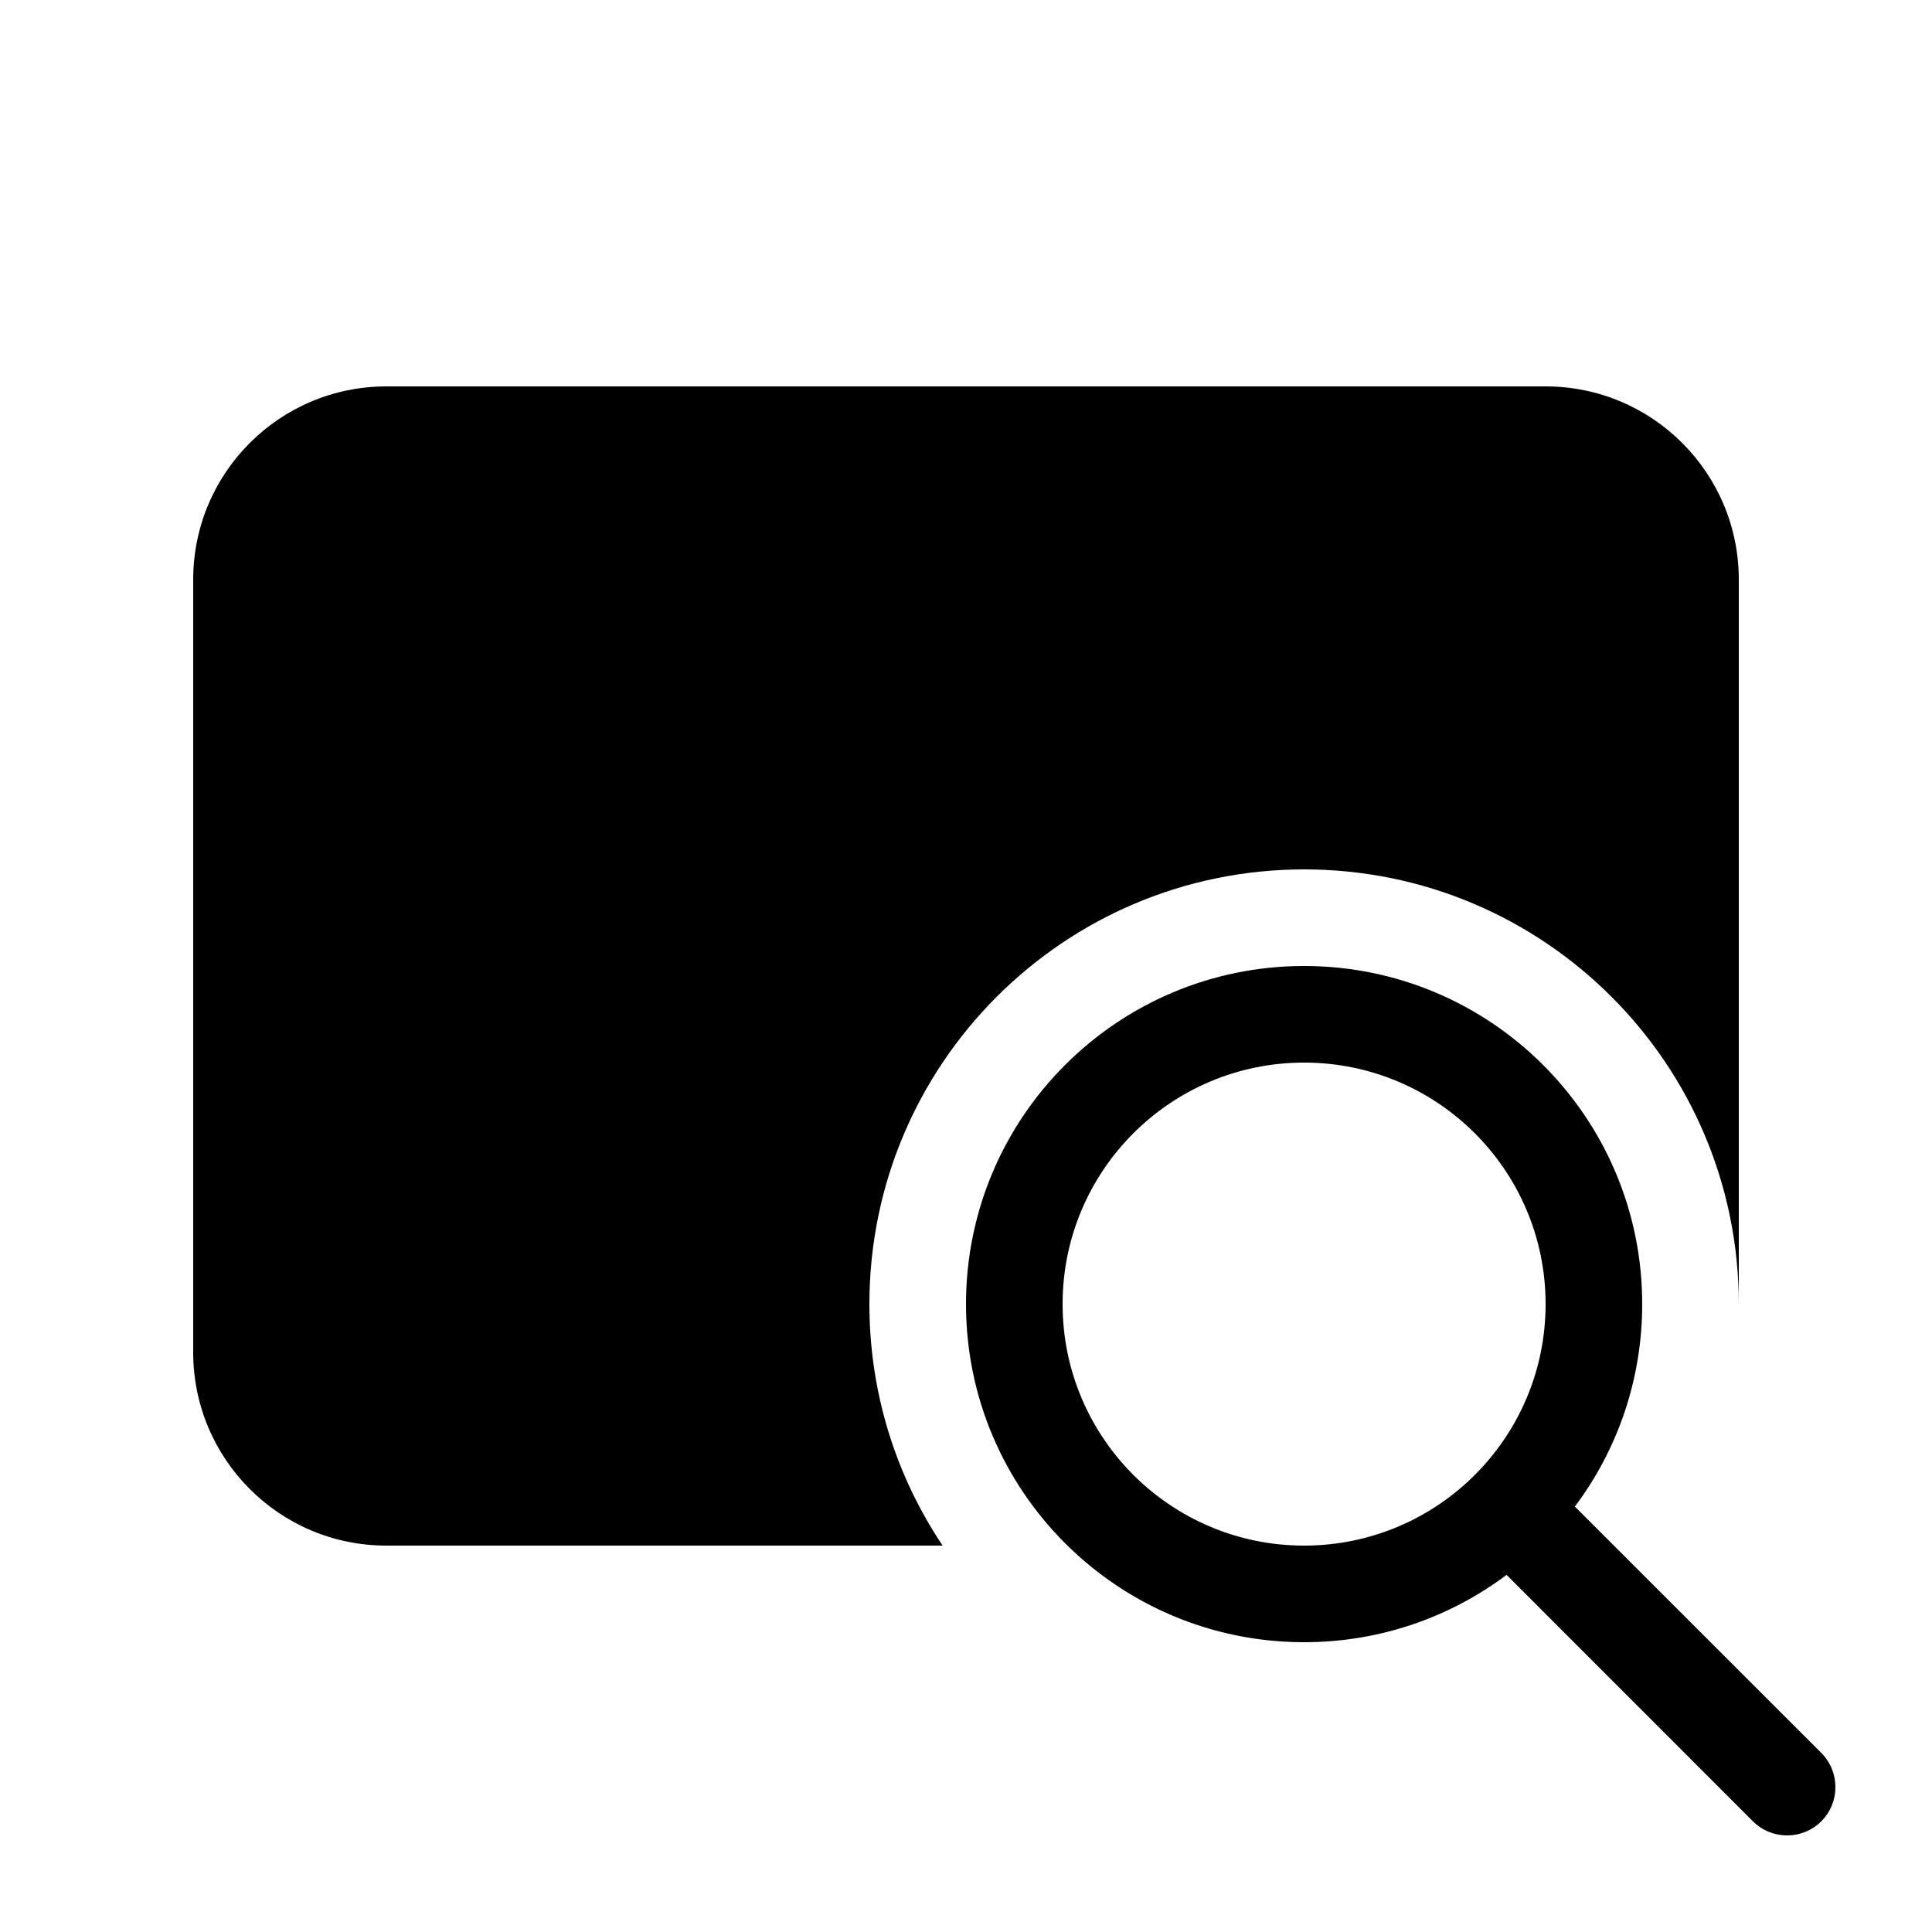
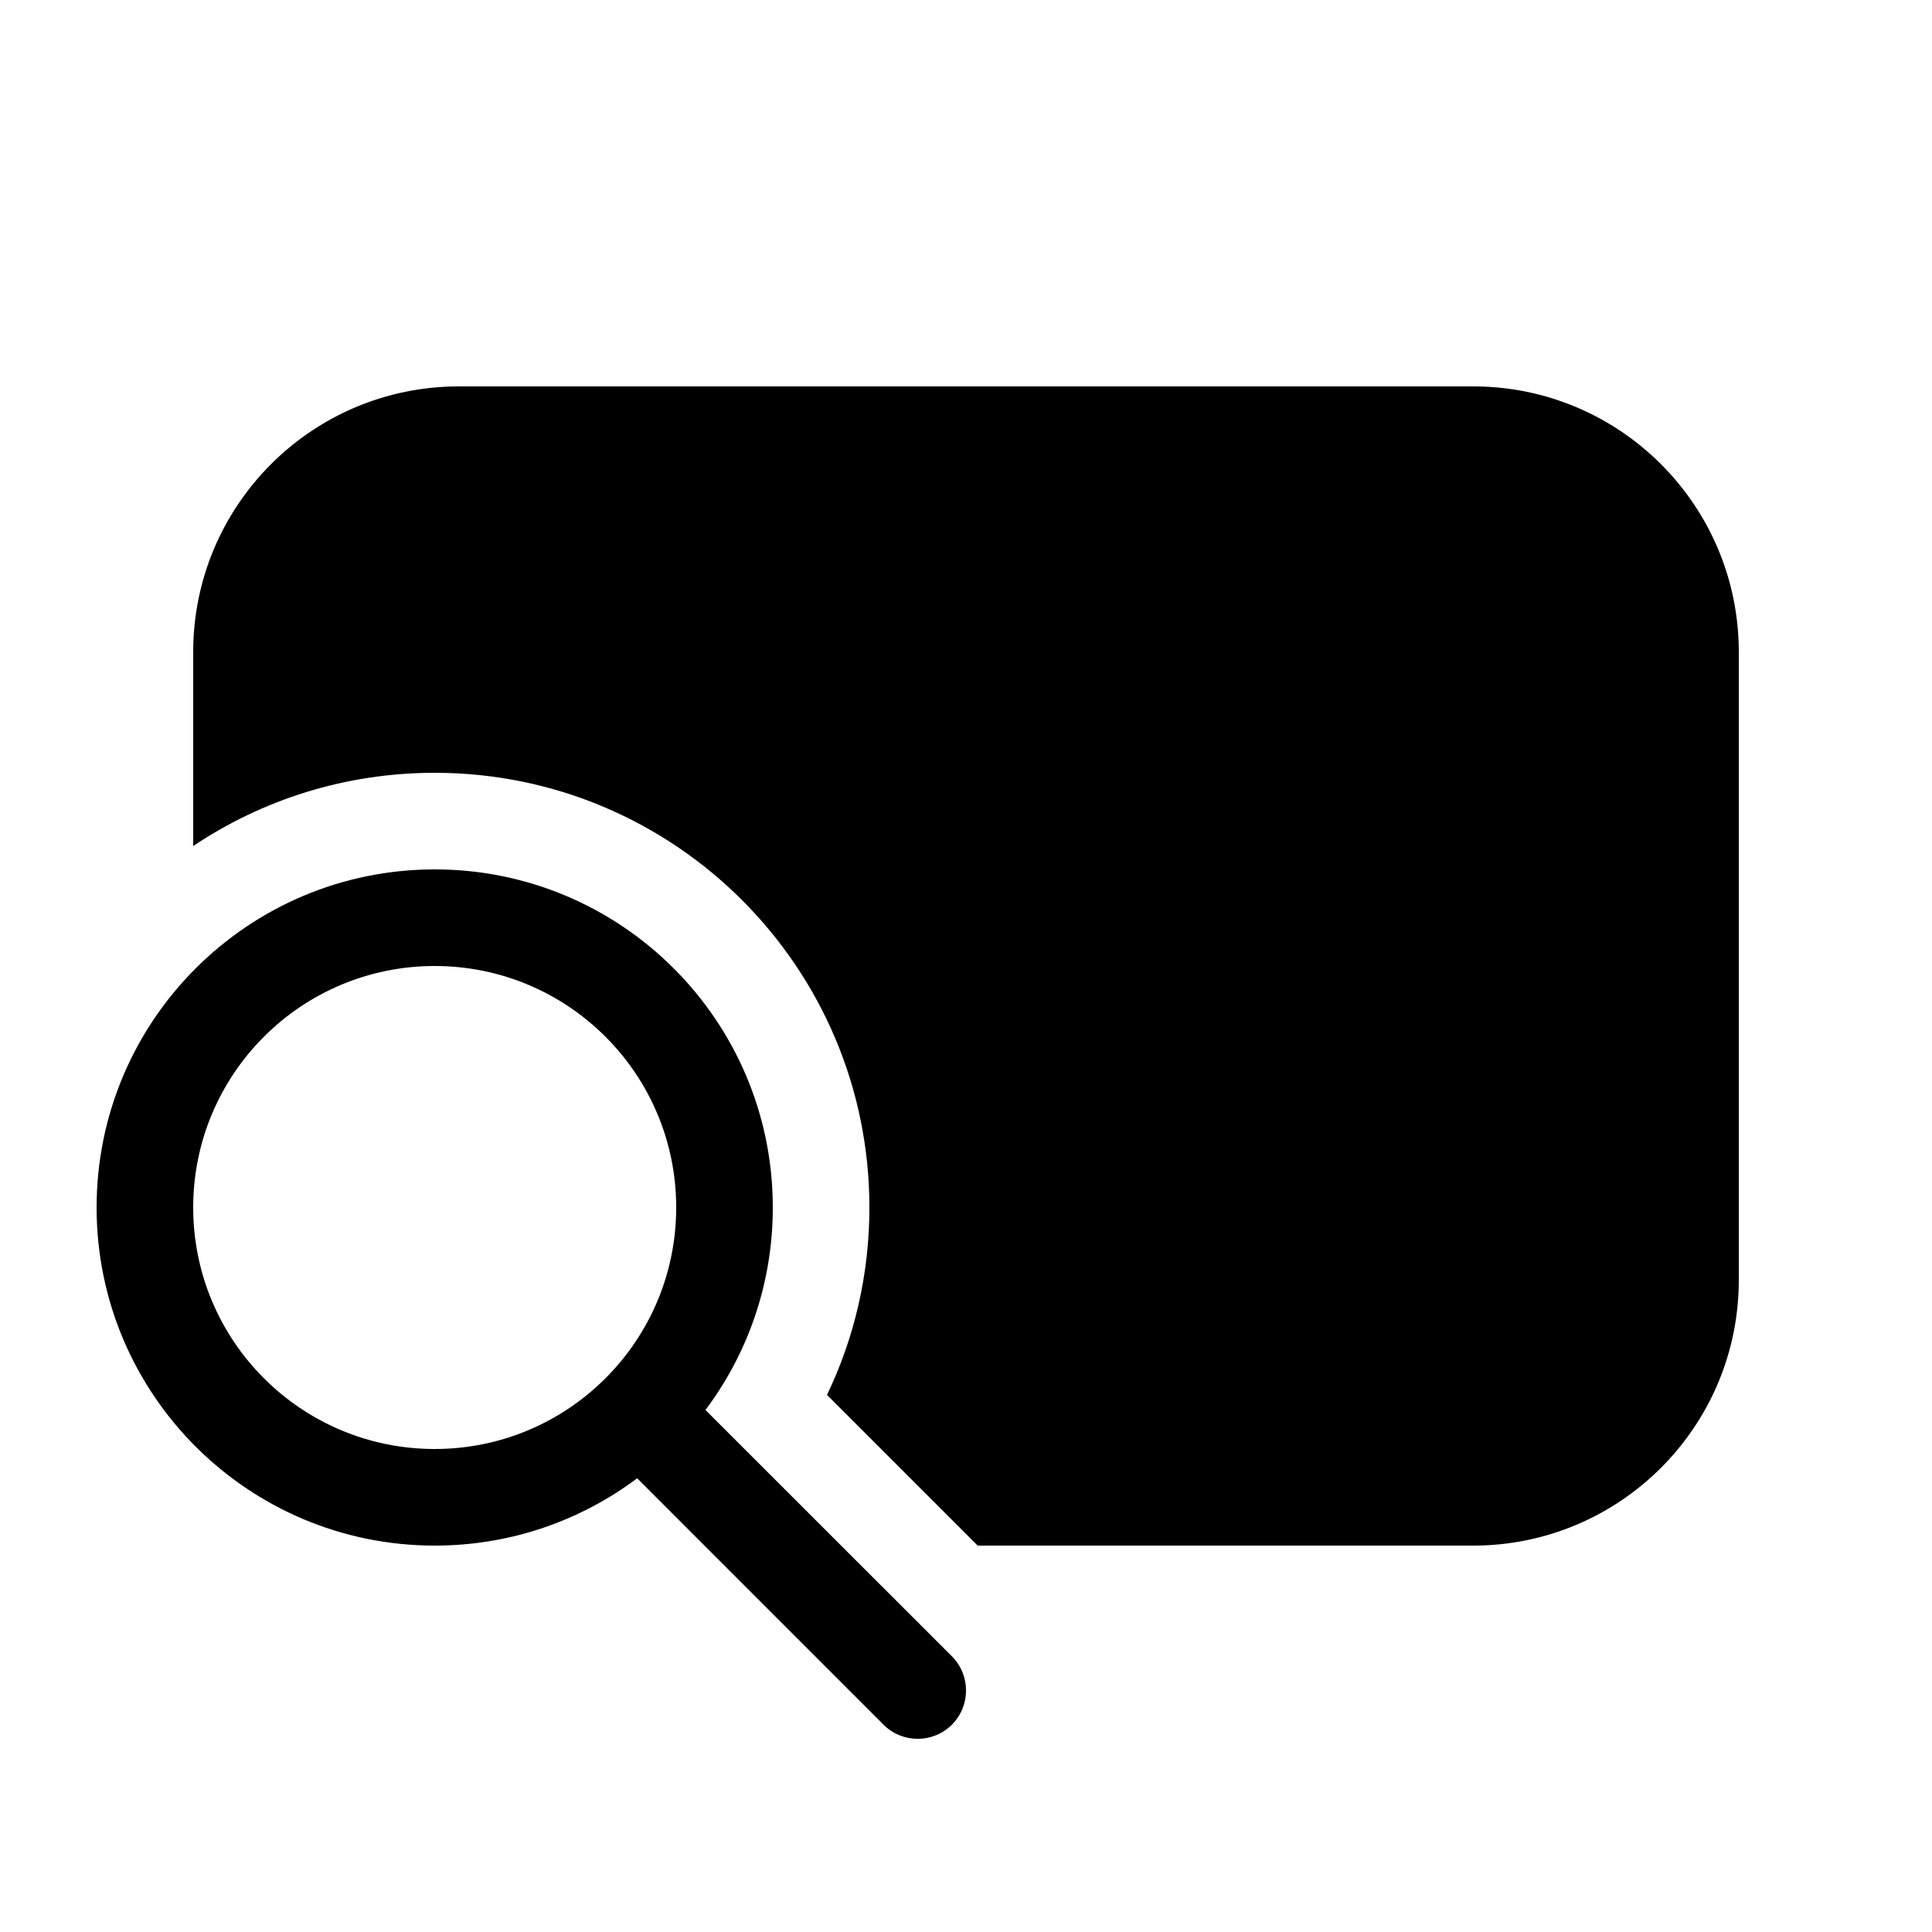
<svg xmlns="http://www.w3.org/2000/svg" viewBox="0 0 20 20" fill="none">
-   <path d="M2 6C2 4.895 2.895 4 4 4H16C17.105 4 18 4.895 18 6V13.5C18 11.015 15.985 9 13.5 9C11.015 9 9 11.015 9 13.5C9 14.425 9.279 15.285 9.758 16H4C2.895 16 2 15.105 2 14V6ZM16.303 15.596C16.741 15.012 17 14.286 17 13.5C17 11.567 15.433 10 13.5 10C11.567 10 10 11.567 10 13.5C10 15.433 11.567 17 13.5 17C14.286 17 15.012 16.741 15.596 16.303L18.146 18.854C18.342 19.049 18.658 19.049 18.854 18.854C19.049 18.658 19.049 18.342 18.854 18.146L16.303 15.596ZM16 13.5C16 14.881 14.881 16 13.5 16C12.119 16 11 14.881 11 13.5C11 12.119 12.119 11 13.5 11C14.881 11 16 12.119 16 13.5Z" fill="currentColor" />
+   <path d="M2 6.75C2 5.231 3.231 4 4.75 4H15.25C16.769 4 18 5.231 18 6.75V13.25C18 14.769 16.769 16 15.25 16H10.121L8.561 14.44C8.843 13.853 9 13.195 9 12.5C9 10.015 6.985 8 4.5 8C3.575 8 2.715 8.279 2 8.758V6.75ZM4.5 16C5.286 16 6.012 15.741 6.596 15.303L9.146 17.854C9.342 18.049 9.658 18.049 9.854 17.854C10.049 17.658 10.049 17.342 9.854 17.146L7.303 14.596C7.741 14.012 8 13.286 8 12.5C8 10.567 6.433 9 4.5 9C2.567 9 1 10.567 1 12.5C1 14.433 2.567 16 4.5 16ZM4.5 15C3.119 15 2 13.881 2 12.5C2 11.119 3.119 10 4.5 10C5.881 10 7 11.119 7 12.5C7 13.881 5.881 15 4.5 15Z" fill="currentColor" />
</svg>
